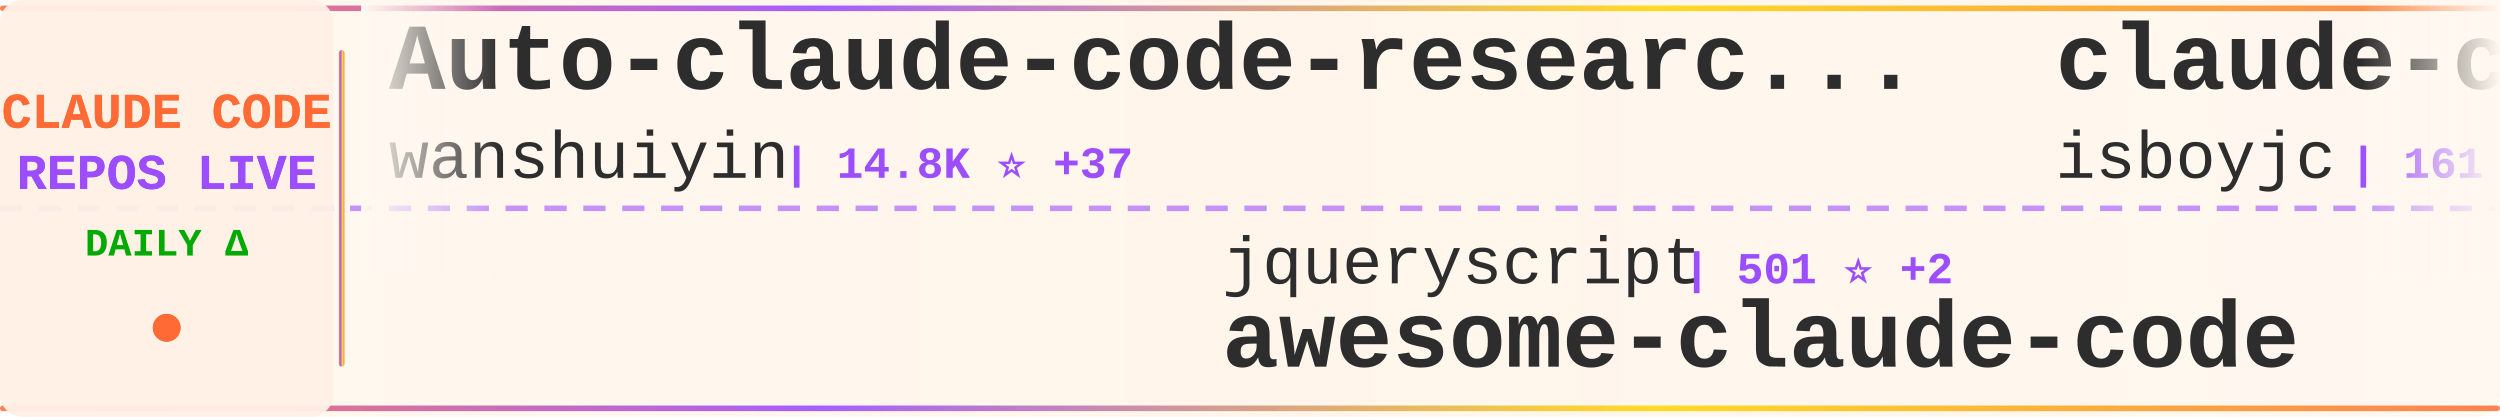
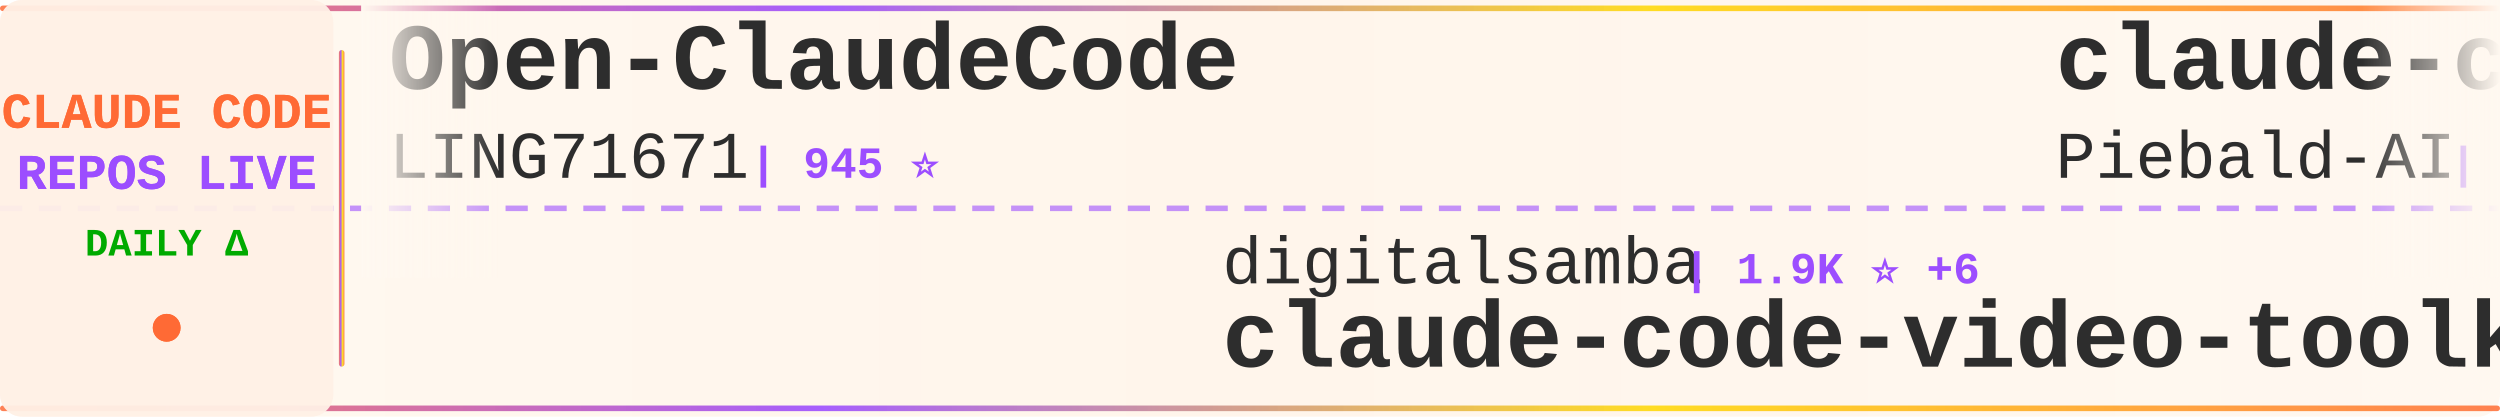
<svg xmlns="http://www.w3.org/2000/svg" width="900" height="150">
  <defs>
    <linearGradient id="tickerBg" x1="0%" y1="0%" x2="100%" y2="0%">
      <stop offset="0%" style="stop-color:#fff8f0;stop-opacity:0.98" />
      <stop offset="50%" style="stop-color:#fff5eb;stop-opacity:1" />
      <stop offset="100%" style="stop-color:#fff8f0;stop-opacity:0.98" />
    </linearGradient>
    <linearGradient id="borderGrad" x1="0%" y1="0%" x2="100%" y2="0%">
      <stop offset="0%" style="stop-color:#FF6B35;stop-opacity:0.85">
        <animate attributeName="stop-opacity" values="0.85;1;0.85" dur="2s" repeatCount="indefinite" />
      </stop>
      <stop offset="33%" style="stop-color:#9C4EFF;stop-opacity:0.9">
        <animate attributeName="stop-opacity" values="0.9;1;0.9" dur="2.2s" repeatCount="indefinite" />
      </stop>
      <stop offset="66%" style="stop-color:#FFD700;stop-opacity:0.85">
        <animate attributeName="stop-opacity" values="0.85;1;0.85" dur="1.8s" repeatCount="indefinite" />
      </stop>
      <stop offset="100%" style="stop-color:#FF6B35;stop-opacity:0.85">
        <animate attributeName="stop-opacity" values="0.85;1;0.85" dur="2s" repeatCount="indefinite" />
      </stop>
    </linearGradient>
    <filter id="textGlow">
      <feGaussianBlur stdDeviation="0.15" result="coloredBlur" />
      <feMerge>
        <feMergeNode in="coloredBlur" />
        <feMergeNode in="SourceGraphic" />
      </feMerge>
    </filter>
    <filter id="metricGlow">
      <feGaussianBlur stdDeviation="0.2" result="coloredBlur" />
      <feMerge>
        <feMergeNode in="coloredBlur" />
        <feMergeNode in="SourceGraphic" />
      </feMerge>
    </filter>
    <linearGradient id="leftFade" x1="0%" y1="0%" x2="100%" y2="0%">
      <stop offset="0%" style="stop-color:#fff8f0;stop-opacity:1" />
      <stop offset="100%" style="stop-color:#fff8f0;stop-opacity:0" />
    </linearGradient>
    <linearGradient id="rightFade" x1="0%" y1="0%" x2="100%" y2="0%">
      <stop offset="0%" style="stop-color:#fff8f0;stop-opacity:0" />
      <stop offset="100%" style="stop-color:#fff8f0;stop-opacity:1" />
    </linearGradient>
  </defs>
  <rect width="900" height="150" fill="url(#tickerBg)" rx="8" />
  <rect x="0" y="2" width="900" height="2" fill="url(#borderGrad)" rx="1" />
  <rect x="0" y="146" width="900" height="2" fill="url(#borderGrad)" rx="1" />
  <line x1="0" y1="75" x2="900" y2="75" stroke="#9C4EFF" stroke-width="2" stroke-dasharray="8 6" opacity="0.6" />
  <rect x="0" y="0" width="120" height="150" fill="#fff0e6" opacity="0.95" rx="8" />
  <text x="60" y="46" font-family="'Courier New', monospace" font-size="18" font-weight="bold" fill="#FF6B35" text-anchor="middle" filter="url(#textGlow)">
    CLAUDE CODE
  </text>
  <text x="60" y="68" font-family="'Courier New', monospace" font-size="18" font-weight="bold" fill="#9C4EFF" text-anchor="middle" filter="url(#textGlow)">
    REPOS LIVE
  </text>
  <text x="60" y="92" font-family="'Courier New', monospace" font-size="14" font-weight="bold" fill="#00aa00" text-anchor="middle">
    DAILY Δ
  </text>
  <circle cx="60" cy="118" r="5" fill="#FF6B35" filter="url(#metricGlow)">
    <animate attributeName="r" values="4;6;4" dur="1.5s" repeatCount="indefinite" />
    <animate attributeName="opacity" values="0.6;1;0.6" dur="1.5s" repeatCount="indefinite" />
  </circle>
  <rect x="122" y="18" width="2" height="114" fill="url(#borderGrad)" rx="1" />
  <clipPath id="tickerClip">
    <rect x="130" y="0" width="770" height="150" />
  </clipPath>
  <g clip-path="url(#tickerClip)">
    <g id="tickerItems">
      <animateTransform attributeName="transform" attributeType="XML" type="translate" from="0 0" to="-3000 0" dur="54s" repeatCount="indefinite" />
      <g transform="translate(0, 0)">
-         <text x="140" y="32" font-family="'Courier New', monospace" font-size="34" font-weight="bold" fill="#2d2d2d">Auto-claude-code-researc...</text>
-         <text x="140" y="64" font-family="'Courier New', monospace" font-size="24" font-weight="normal" fill="#2d2d2d" opacity="1.0">wanshuiyin</text>
-         <text x="282" y="64" font-family="'Courier New', monospace" font-size="16" font-weight="bold" fill="#9C4EFF"> | 14.8K ⭐ +37</text>
+         <text x="140" y="32" font-family="'Courier New', monospace" font-size="34" font-weight="bold" fill="#2d2d2d">Open-ClaudeCode</text>
+         <text x="140" y="64" font-family="'Courier New', monospace" font-size="24" font-weight="normal" fill="#2d2d2d" opacity="1.0">LING71671</text>
+         <text x="270" y="64" font-family="'Courier New', monospace" font-size="16" font-weight="bold" fill="#9C4EFF"> | 945 ⭐</text>
      </g>
      <g transform="translate(300, 0)">
-         <text x="140" y="102" font-family="'Courier New', monospace" font-size="24" font-weight="normal" fill="#2d2d2d" opacity="1.0">jqueryscript</text>
-         <text x="306" y="102" font-family="'Courier New', monospace" font-size="16" font-weight="bold" fill="#9C4EFF"> | 501 ⭐ +2</text>
-         <text x="140" y="132" font-family="'Courier New', monospace" font-size="34" font-weight="bold" fill="#2d2d2d">awesome-claude-code</text>
+         <text x="140" y="102" font-family="'Courier New', monospace" font-size="24" font-weight="normal" fill="#2d2d2d" opacity="1.0">digitalsamba</text>
+         <text x="306" y="102" font-family="'Courier New', monospace" font-size="16" font-weight="bold" fill="#9C4EFF"> | 1.9K ⭐ +6</text>
+         <text x="140" y="132" font-family="'Courier New', monospace" font-size="34" font-weight="bold" fill="#2d2d2d">claude-code-video-toolki...</text>
      </g>
      <g transform="translate(600, 0)">
-         <text x="140" y="32" font-family="'Courier New', monospace" font-size="34" font-weight="bold" fill="#2d2d2d">claude-code</text>
-         <text x="140" y="64" font-family="'Courier New', monospace" font-size="24" font-weight="normal" fill="#2d2d2d" opacity="1.0">isboyjc</text>
-         <text x="246" y="64" font-family="'Courier New', monospace" font-size="16" font-weight="bold" fill="#9C4EFF"> | 161 ⭐</text>
+         <text x="140" y="32" font-family="'Courier New', monospace" font-size="34" font-weight="bold" fill="#2d2d2d">claude-code-system-promp...</text>
+         <text x="140" y="64" font-family="'Courier New', monospace" font-size="24" font-weight="normal" fill="#2d2d2d" opacity="1.0">Piebald-AI</text>
+         <text x="282" y="64" font-family="'Courier New', monospace" font-size="16" font-weight="bold" fill="#9C4EFF"> | 12.3K ⭐ +23</text>
      </g>
      <g transform="translate(900, 0)">
-         <text x="140" y="102" font-family="'Courier New', monospace" font-size="24" font-weight="normal" fill="#2d2d2d" opacity="1.0">xu-xiang</text>
-         <text x="258" y="102" font-family="'Courier New', monospace" font-size="16" font-weight="bold" fill="#9C4EFF"> | 1.9K ⭐ +2</text>
-         <text x="140" y="132" font-family="'Courier New', monospace" font-size="34" font-weight="bold" fill="#2d2d2d">everything-claude-code-z...</text>
+         <text x="140" y="102" font-family="'Courier New', monospace" font-size="24" font-weight="normal" fill="#2d2d2d" opacity="1.0">ChinaSiro</text>
+         <text x="270" y="102" font-family="'Courier New', monospace" font-size="16" font-weight="bold" fill="#9C4EFF"> | 9.6K ⭐ +4</text>
+         <text x="140" y="132" font-family="'Courier New', monospace" font-size="34" font-weight="bold" fill="#2d2d2d">claude-code-sourcemap</text>
      </g>
      <g transform="translate(1200, 0)">
-         <text x="140" y="32" font-family="'Courier New', monospace" font-size="34" font-weight="bold" fill="#2d2d2d">andrej-karpathy-skills</text>
-         <text x="140" y="64" font-family="'Courier New', monospace" font-size="24" font-weight="normal" fill="#2d2d2d" opacity="1.0">multica-ai</text>
-         <text x="282" y="64" font-family="'Courier New', monospace" font-size="16" font-weight="bold" fill="#9C4EFF"> | 203.1K ⭐ +314</text>
+         <text x="140" y="32" font-family="'Courier New', monospace" font-size="34" font-weight="bold" fill="#2d2d2d">claude-code</text>
+         <text x="140" y="64" font-family="'Courier New', monospace" font-size="24" font-weight="normal" fill="#2d2d2d" opacity="1.0">RishabhK103</text>
+         <text x="294" y="64" font-family="'Courier New', monospace" font-size="16" font-weight="bold" fill="#9C4EFF"> | 106 ⭐</text>
      </g>
      <g transform="translate(1500, 0)">
-         <text x="140" y="102" font-family="'Courier New', monospace" font-size="24" font-weight="normal" fill="#2d2d2d" opacity="1.0">shareAI-lab</text>
-         <text x="294" y="102" font-family="'Courier New', monospace" font-size="16" font-weight="bold" fill="#9C4EFF"> | 74.4K ⭐ +77</text>
-         <text x="140" y="132" font-family="'Courier New', monospace" font-size="34" font-weight="bold" fill="#2d2d2d">learn-claude-code</text>
+         <text x="140" y="102" font-family="'Courier New', monospace" font-size="24" font-weight="normal" fill="#2d2d2d" opacity="1.0">Cranot</text>
+         <text x="234" y="102" font-family="'Courier New', monospace" font-size="16" font-weight="bold" fill="#9C4EFF"> | 2.9K ⭐ +1</text>
+         <text x="140" y="132" font-family="'Courier New', monospace" font-size="34" font-weight="bold" fill="#2d2d2d">claude-code-guide</text>
      </g>
      <g transform="translate(1800, 0)">
-         <text x="140" y="32" font-family="'Courier New', monospace" font-size="34" font-weight="bold" fill="#2d2d2d">awesome-claude-code-tool...</text>
-         <text x="140" y="64" font-family="'Courier New', monospace" font-size="24" font-weight="normal" fill="#2d2d2d" opacity="1.0">rohitg00</text>
-         <text x="258" y="64" font-family="'Courier New', monospace" font-size="16" font-weight="bold" fill="#9C4EFF"> | 2.5K ⭐ +4</text>
+         <text x="140" y="32" font-family="'Courier New', monospace" font-size="34" font-weight="bold" fill="#2d2d2d">claude-code-templates</text>
+         <text x="140" y="64" font-family="'Courier New', monospace" font-size="24" font-weight="normal" fill="#2d2d2d" opacity="1.0">davila7</text>
+         <text x="246" y="64" font-family="'Courier New', monospace" font-size="16" font-weight="bold" fill="#9C4EFF"> | 30.3K ⭐ +10</text>
      </g>
      <g transform="translate(2100, 0)">
-         <text x="140" y="102" font-family="'Courier New', monospace" font-size="24" font-weight="normal" fill="#2d2d2d" opacity="1.0">1rgs</text>
-         <text x="210" y="102" font-family="'Courier New', monospace" font-size="16" font-weight="bold" fill="#9C4EFF"> | 3.7K ⭐ +1</text>
-         <text x="140" y="132" font-family="'Courier New', monospace" font-size="34" font-weight="bold" fill="#2d2d2d">claude-code-proxy</text>
+         <text x="140" y="102" font-family="'Courier New', monospace" font-size="24" font-weight="normal" fill="#2d2d2d" opacity="1.0">anthropics</text>
+         <text x="282" y="102" font-family="'Courier New', monospace" font-size="16" font-weight="bold" fill="#9C4EFF"> | 5.9K ⭐ +5</text>
+         <text x="140" y="132" font-family="'Courier New', monospace" font-size="34" font-weight="bold" fill="#2d2d2d">claude-code-security-rev...</text>
      </g>
      <g transform="translate(2400, 0)">
-         <text x="140" y="32" font-family="'Courier New', monospace" font-size="34" font-weight="bold" fill="#2d2d2d">claude-code-source</text>
-         <text x="140" y="64" font-family="'Courier New', monospace" font-size="24" font-weight="normal" fill="#2d2d2d" opacity="1.0">AprilNEA</text>
-         <text x="258" y="64" font-family="'Courier New', monospace" font-size="16" font-weight="bold" fill="#9C4EFF"> | 390 ⭐</text>
+         <text x="140" y="32" font-family="'Courier New', monospace" font-size="34" font-weight="bold" fill="#2d2d2d">claude-code</text>
+         <text x="140" y="64" font-family="'Courier New', monospace" font-size="24" font-weight="normal" fill="#2d2d2d" opacity="1.0">lowcortisolprogrammer</text>
+         <text x="414" y="64" font-family="'Courier New', monospace" font-size="16" font-weight="bold" fill="#9C4EFF"> | 171 ⭐</text>
      </g>
      <g transform="translate(2700, 0)">
-         <text x="140" y="102" font-family="'Courier New', monospace" font-size="24" font-weight="normal" fill="#2d2d2d" opacity="1.0">darcyegb</text>
-         <text x="258" y="102" font-family="'Courier New', monospace" font-size="16" font-weight="bold" fill="#9C4EFF"> | 761 ⭐ +1</text>
-         <text x="140" y="132" font-family="'Courier New', monospace" font-size="34" font-weight="bold" fill="#2d2d2d">ClaudeCodeAgents</text>
+         <text x="140" y="102" font-family="'Courier New', monospace" font-size="24" font-weight="normal" fill="#2d2d2d" opacity="1.0">liuup</text>
+         <text x="222" y="102" font-family="'Courier New', monospace" font-size="16" font-weight="bold" fill="#9C4EFF"> | 3.8K ⭐ +2</text>
+         <text x="140" y="132" font-family="'Courier New', monospace" font-size="34" font-weight="bold" fill="#2d2d2d">claude-code-analysis</text>
      </g>
      <g transform="translate(3000, 0)">
-         <text x="140" y="32" font-family="'Courier New', monospace" font-size="34" font-weight="bold" fill="#2d2d2d">Auto-claude-code-researc...</text>
-         <text x="140" y="64" font-family="'Courier New', monospace" font-size="24" font-weight="normal" fill="#2d2d2d" opacity="1.0">wanshuiyin</text>
-         <text x="282" y="64" font-family="'Courier New', monospace" font-size="16" font-weight="bold" fill="#9C4EFF"> | 14.8K ⭐ +37</text>
+         <text x="140" y="32" font-family="'Courier New', monospace" font-size="34" font-weight="bold" fill="#2d2d2d">Open-ClaudeCode</text>
+         <text x="140" y="64" font-family="'Courier New', monospace" font-size="24" font-weight="normal" fill="#2d2d2d" opacity="1.0">LING71671</text>
+         <text x="270" y="64" font-family="'Courier New', monospace" font-size="16" font-weight="bold" fill="#9C4EFF"> | 945 ⭐</text>
      </g>
      <g transform="translate(3300, 0)">
-         <text x="140" y="102" font-family="'Courier New', monospace" font-size="24" font-weight="normal" fill="#2d2d2d" opacity="1.0">jqueryscript</text>
-         <text x="306" y="102" font-family="'Courier New', monospace" font-size="16" font-weight="bold" fill="#9C4EFF"> | 501 ⭐ +2</text>
-         <text x="140" y="132" font-family="'Courier New', monospace" font-size="34" font-weight="bold" fill="#2d2d2d">awesome-claude-code</text>
+         <text x="140" y="102" font-family="'Courier New', monospace" font-size="24" font-weight="normal" fill="#2d2d2d" opacity="1.0">digitalsamba</text>
+         <text x="306" y="102" font-family="'Courier New', monospace" font-size="16" font-weight="bold" fill="#9C4EFF"> | 1.9K ⭐ +6</text>
+         <text x="140" y="132" font-family="'Courier New', monospace" font-size="34" font-weight="bold" fill="#2d2d2d">claude-code-video-toolki...</text>
      </g>
      <g transform="translate(3600, 0)">
-         <text x="140" y="32" font-family="'Courier New', monospace" font-size="34" font-weight="bold" fill="#2d2d2d">claude-code</text>
-         <text x="140" y="64" font-family="'Courier New', monospace" font-size="24" font-weight="normal" fill="#2d2d2d" opacity="1.0">isboyjc</text>
-         <text x="246" y="64" font-family="'Courier New', monospace" font-size="16" font-weight="bold" fill="#9C4EFF"> | 161 ⭐</text>
+         <text x="140" y="32" font-family="'Courier New', monospace" font-size="34" font-weight="bold" fill="#2d2d2d">claude-code-system-promp...</text>
+         <text x="140" y="64" font-family="'Courier New', monospace" font-size="24" font-weight="normal" fill="#2d2d2d" opacity="1.0">Piebald-AI</text>
+         <text x="282" y="64" font-family="'Courier New', monospace" font-size="16" font-weight="bold" fill="#9C4EFF"> | 12.3K ⭐ +23</text>
      </g>
      <g transform="translate(3900, 0)">
-         <text x="140" y="102" font-family="'Courier New', monospace" font-size="24" font-weight="normal" fill="#2d2d2d" opacity="1.0">xu-xiang</text>
-         <text x="258" y="102" font-family="'Courier New', monospace" font-size="16" font-weight="bold" fill="#9C4EFF"> | 1.9K ⭐ +2</text>
-         <text x="140" y="132" font-family="'Courier New', monospace" font-size="34" font-weight="bold" fill="#2d2d2d">everything-claude-code-z...</text>
+         <text x="140" y="102" font-family="'Courier New', monospace" font-size="24" font-weight="normal" fill="#2d2d2d" opacity="1.0">ChinaSiro</text>
+         <text x="270" y="102" font-family="'Courier New', monospace" font-size="16" font-weight="bold" fill="#9C4EFF"> | 9.6K ⭐ +4</text>
+         <text x="140" y="132" font-family="'Courier New', monospace" font-size="34" font-weight="bold" fill="#2d2d2d">claude-code-sourcemap</text>
      </g>
    </g>
  </g>
  <rect x="130" y="0" width="50" height="100" fill="url(#leftFade)" />
  <rect x="850" y="0" width="50" height="100" fill="url(#rightFade)" />
</svg>
